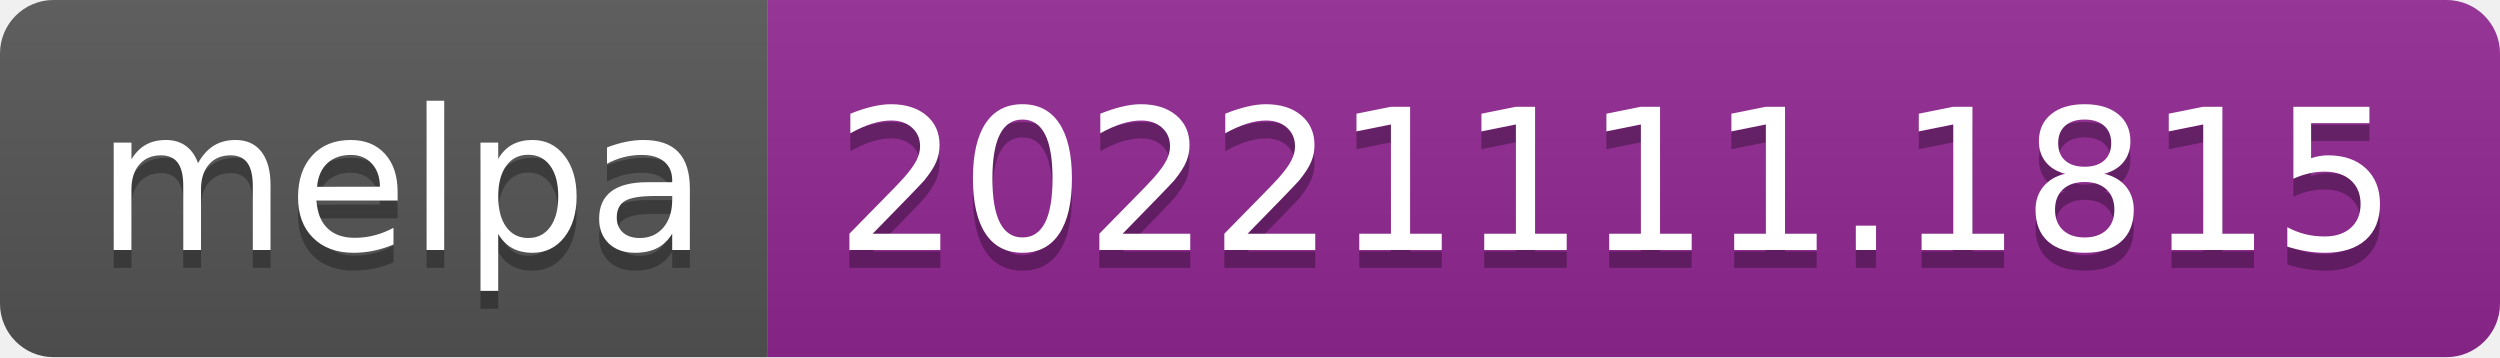
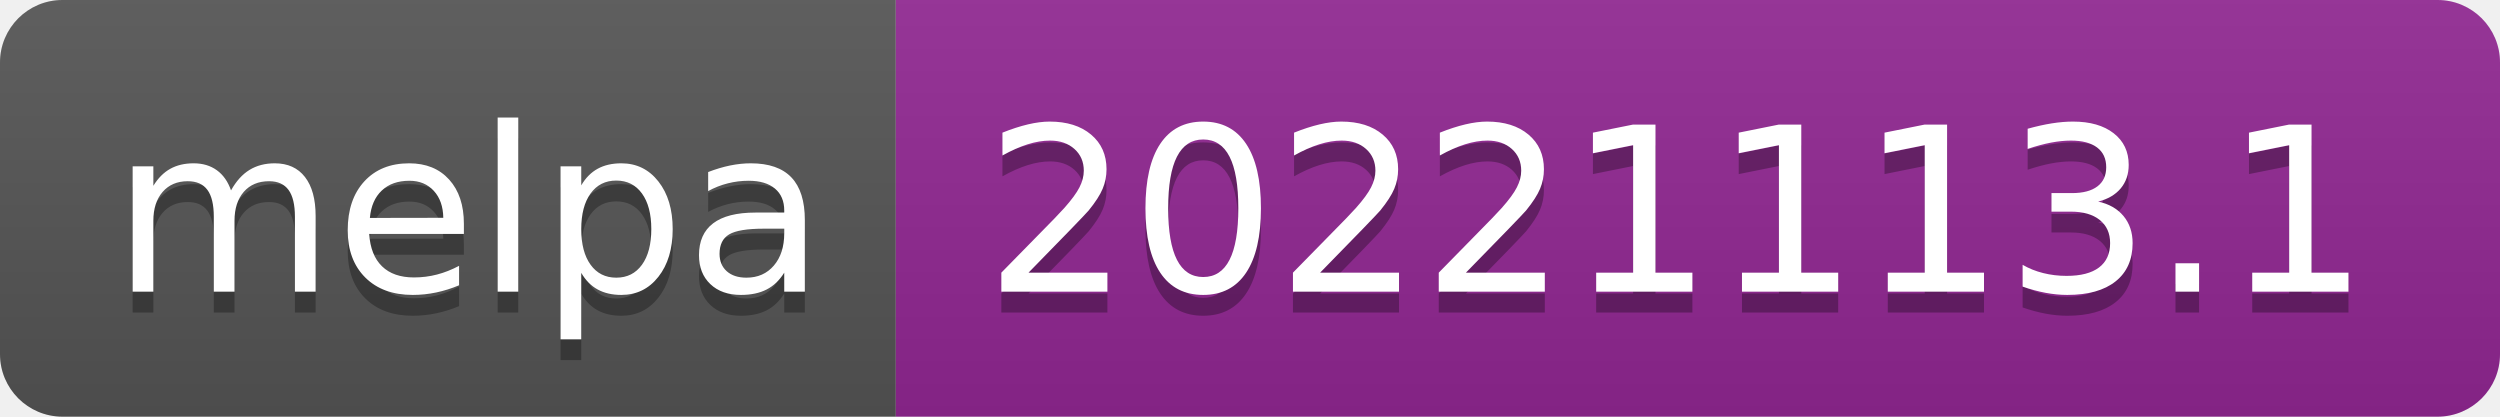
- <svg xmlns="http://www.w3.org/2000/svg" width="140" height="20" role="img" aria-label="melpa: 20221111.1815">
+ <svg xmlns="http://www.w3.org/2000/svg" width="120" height="20" role="img" aria-label="melpa: 20221113.1">
  <linearGradient id="s" x2="0" y2="100%">
    <stop offset="0" stop-color="#bbb" stop-opacity=".1" />
    <stop offset="1" stop-opacity=".1" />
  </linearGradient>
  <clipPath id="r">
-     <rect width="140" height="20" rx="3" fill="#fff" />
+     <rect width="120" height="20" rx="3" fill="#fff" />
  </clipPath>
  <g clip-path="url(#r)">
    <rect width="43" height="20" fill="#555" />
-     <rect x="43" width="97" height="20" fill="#922793" />
-     <rect width="140" height="20" fill="url(#s)" />
+     <rect x="43" width="77" height="20" fill="#922793" />
+     <rect width="120" height="20" fill="url(#s)" />
  </g>
  <g fill="#fff" text-anchor="middle" font-family="Verdana,Geneva,DejaVu Sans,sans-serif" text-rendering="geometricPrecision" font-size="110">
    <text aria-hidden="true" x="225" y="150" fill="#010101" fill-opacity=".3" transform="scale(.1)" textLength="330">melpa</text>
    <text x="225" y="140" transform="scale(.1)" fill="#fff" textLength="330">melpa</text>
-     <text aria-hidden="true" x="905" y="150" fill="#010101" fill-opacity=".3" transform="scale(.1)" textLength="870">20221111.1815</text>
-     <text x="905" y="140" transform="scale(.1)" fill="#fff" textLength="870">20221111.1815</text>
+     <text aria-hidden="true" x="805" y="150" fill="#010101" fill-opacity=".3" transform="scale(.1)" textLength="670">20221113.1</text>
+     <text x="805" y="140" transform="scale(.1)" fill="#fff" textLength="670">20221113.1</text>
  </g>
</svg>
